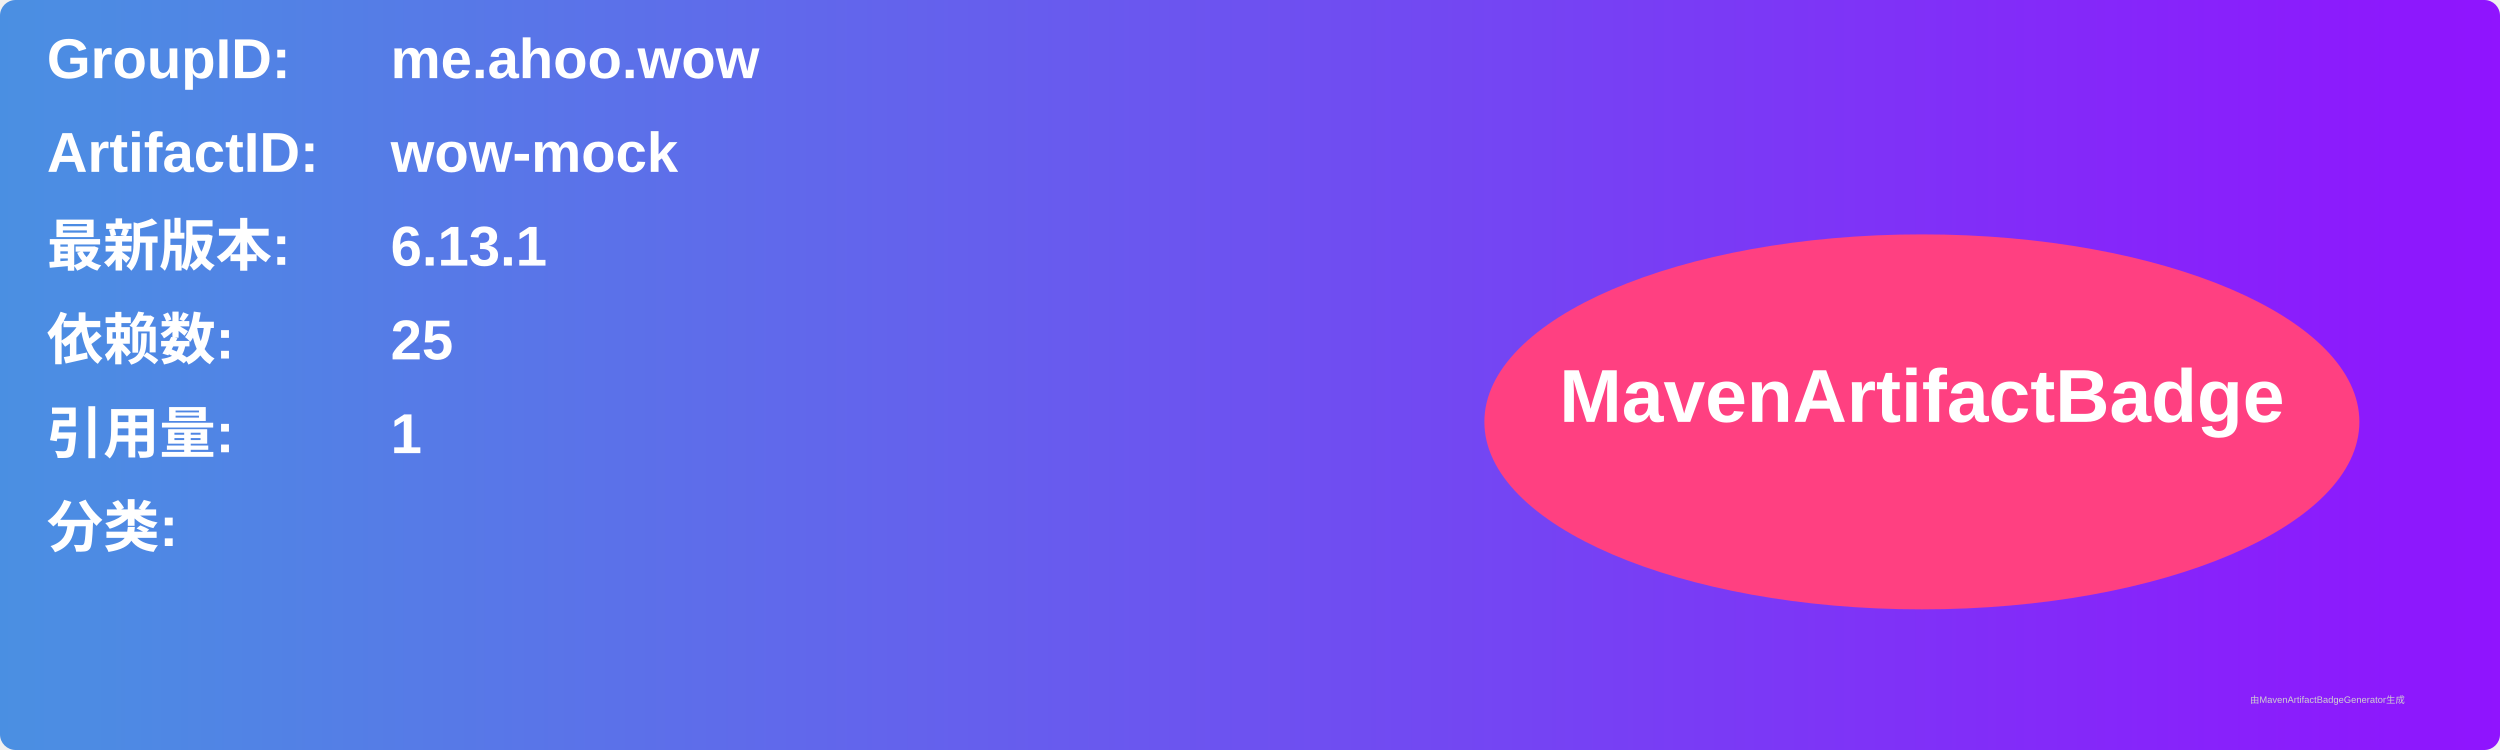
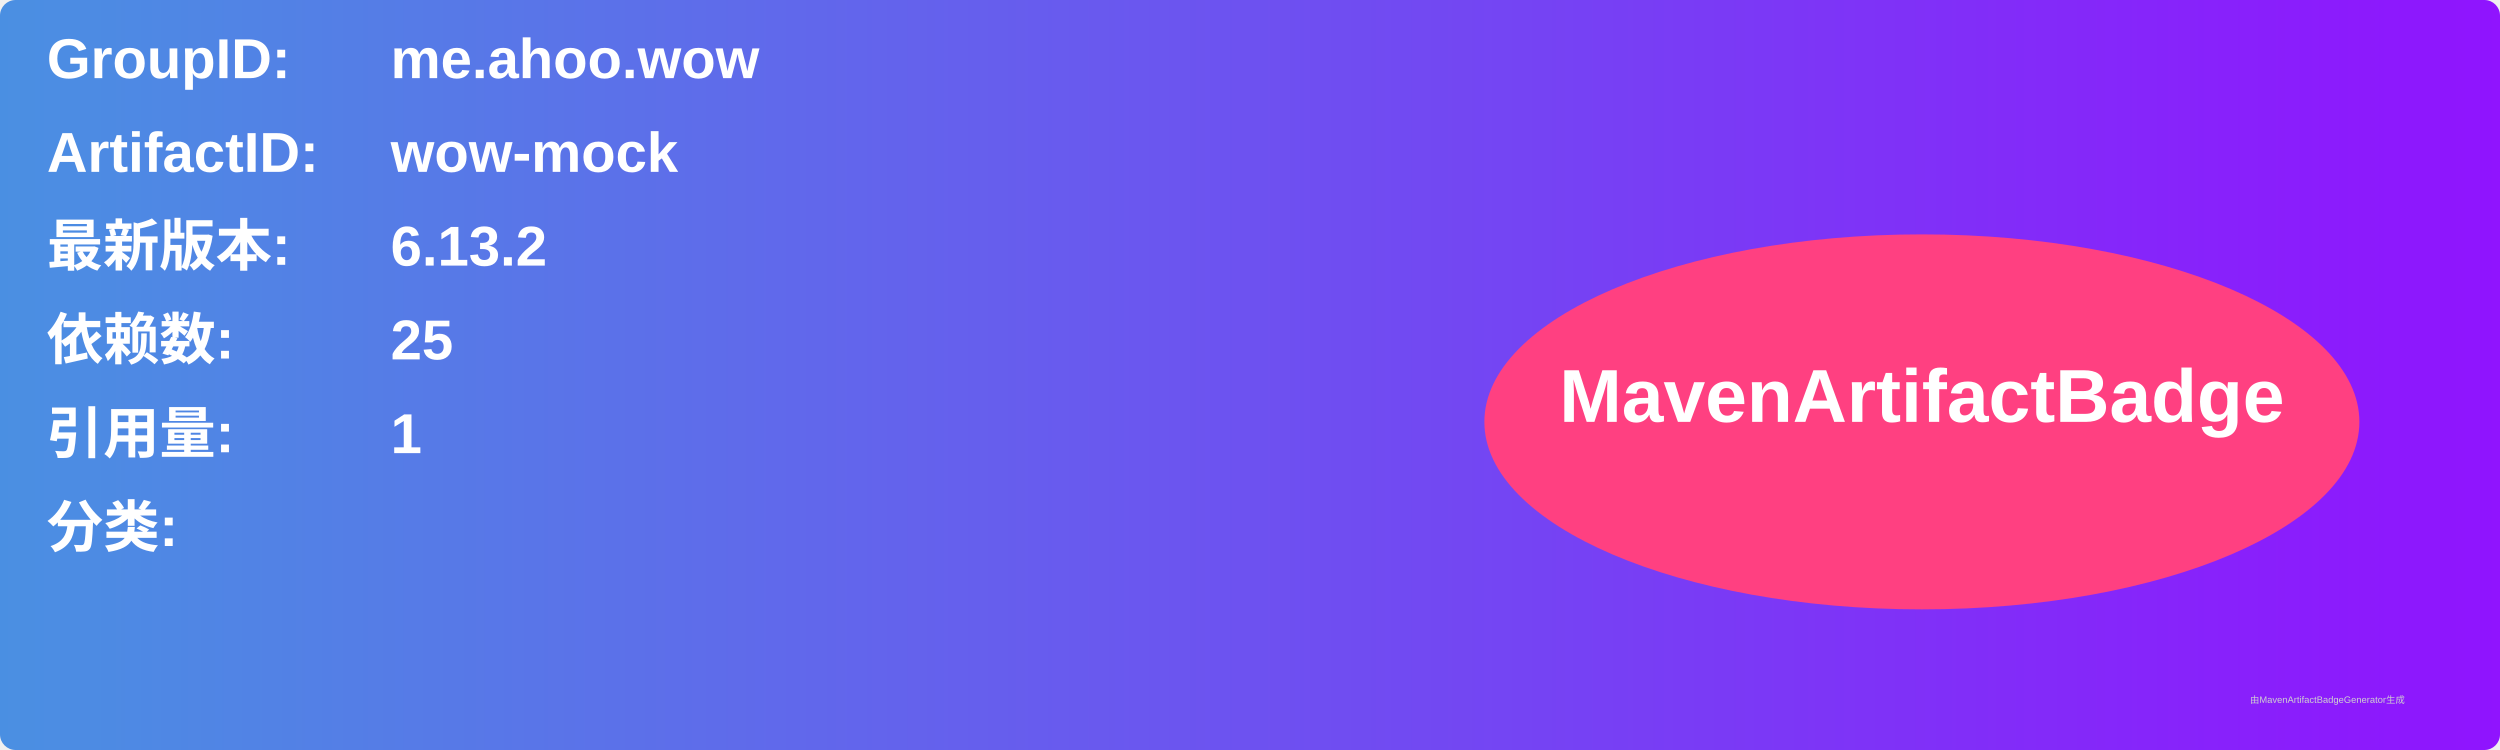
<svg xmlns="http://www.w3.org/2000/svg" width="800" height="240" viewBox="0 0 800 240">
  <linearGradient id="grad" x1="0%" y1="0%" x2="100%" y2="0%">
    <stop offset="0%" stop-color="#4a90e2" />
    <stop offset="100%" stop-color="#9013fe" />
  </linearGradient>
  <rect width="100%" height="100%" rx="5" ry="5" fill="url(#grad)" />
  <g transform="translate(15, 15)">
    <text x="0" y="10" font-family="Arial" font-size="18" fill="white" font-weight="bold" width="260">GroupID:</text>
    <text x="110" y="10" font-family="Arial" font-size="18" fill="white" font-weight="bold" width="460">me.ahoo.wow</text>
    <text x="0" y="40" font-family="Arial" font-size="18" fill="white" font-weight="bold" width="260">ArtifactID:</text>
    <text x="110" y="40" font-family="Arial" font-size="18" fill="white" font-weight="bold" width="460">wow-mock</text>
    <text x="0" y="70" font-family="Arial" font-size="18" fill="white" font-weight="bold">最新版本:</text>
    <text x="110" y="70" font-family="Arial" font-size="18" fill="white" font-weight="bold">
-       <tspan font-weight="bold">6.13.1</tspan>
+       <tspan font-weight="bold">6.13.2</tspan>
    </text>
    <text x="0" y="100" font-family="Arial" font-size="18" fill="white" font-weight="bold">依赖数: </text>
    <text x="110" y="100" font-family="Arial" font-size="18" fill="white">
      <tspan font-weight="bold">25</tspan>
    </text>
    <text x="0" y="130" font-family="Arial" font-size="18" fill="white" font-weight="bold">引用量: </text>
    <text x="110" y="130" font-family="Arial" font-size="18" fill="white">
      <tspan font-weight="bold">1</tspan>
    </text>
    <text x="0" y="160" font-family="Arial" font-size="18" fill="white" font-weight="bold">分类:</text>
    <text x="10" y="190" font-family="Arial" font-size="10" fill="white">
      <tspan font-weight="bold" />
    </text>
    <ellipse cx="600" cy="120" rx="140" ry="60" fill="#ff4081" />
    <text x="600" y="120" text-anchor="middle" font-family="Arial" font-size="24" fill="white" font-weight="bold">MavenArtifactBadge</text>
  </g>
  <text x="720" y="225" font-family="Arial" font-size="3" fill="#d0d0d0">由MavenArtifactBadgeGenerator生成</text>
</svg>
